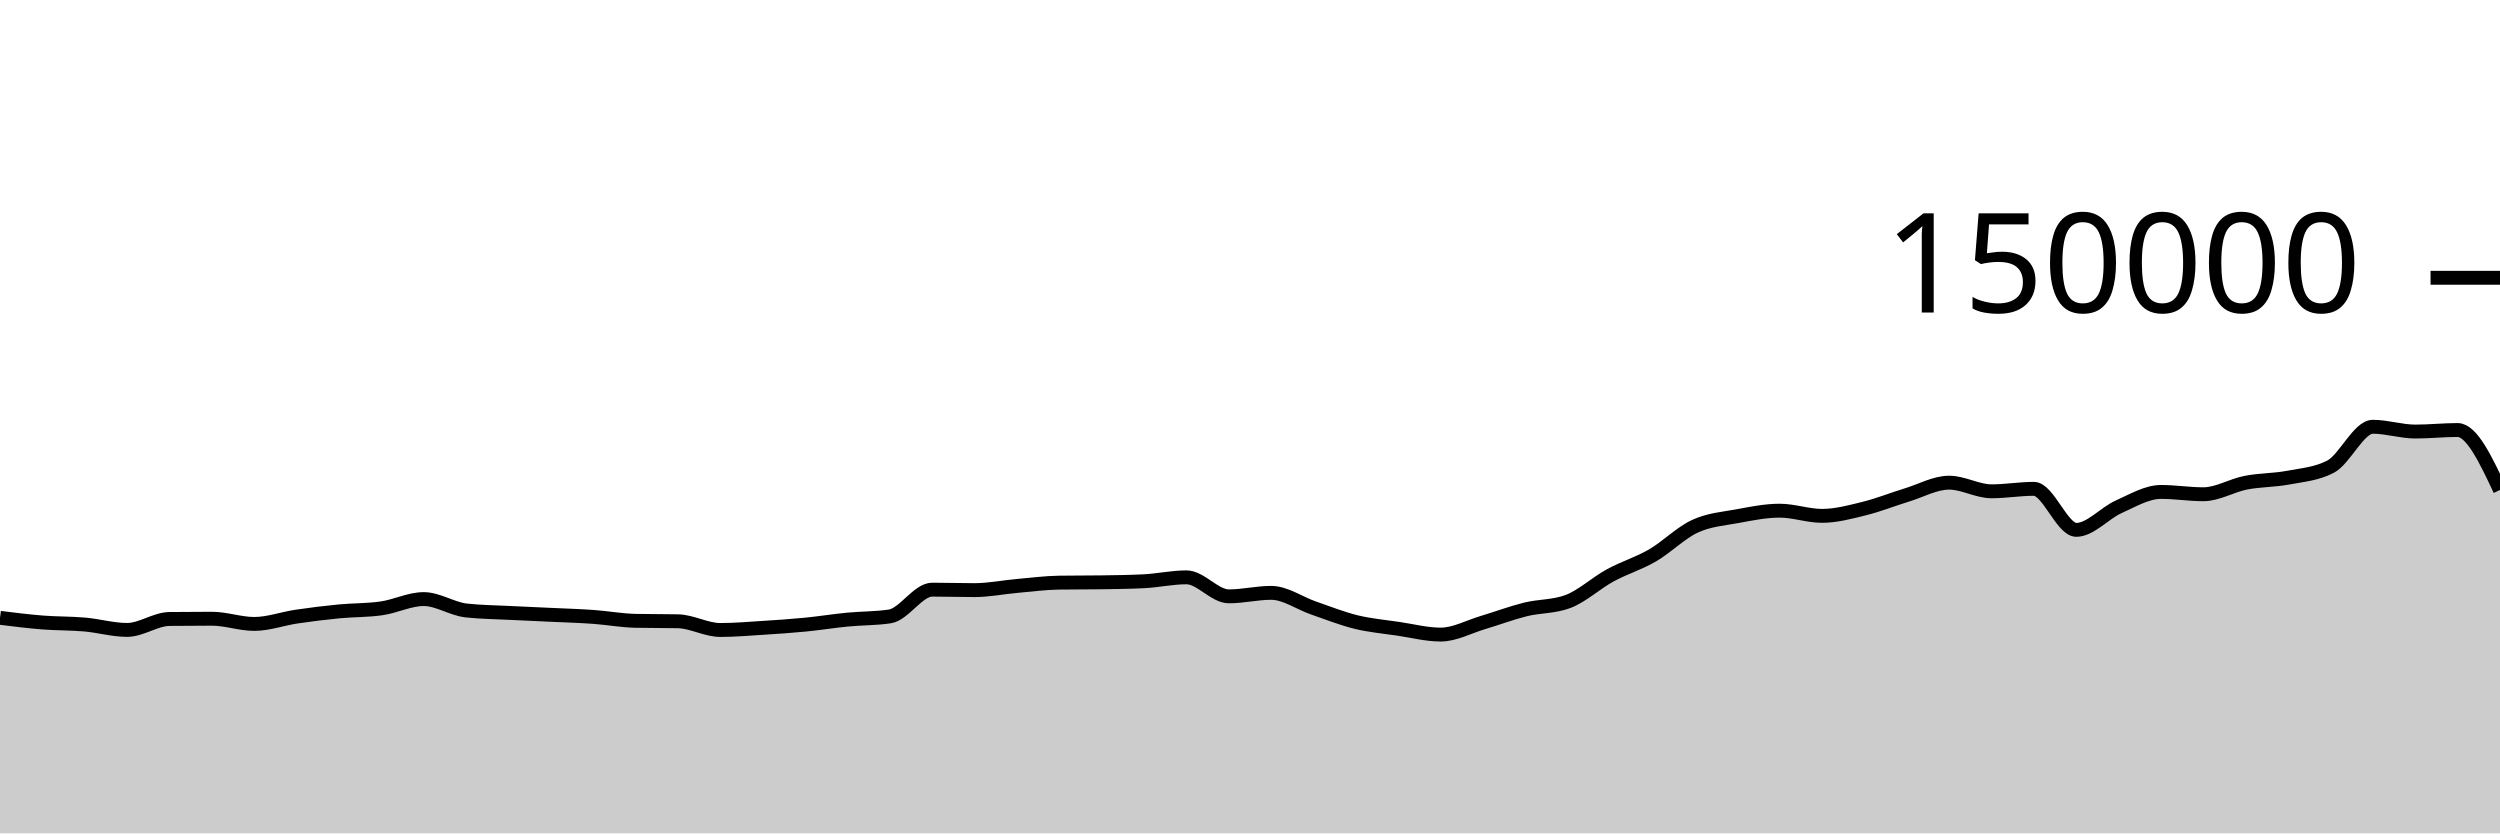
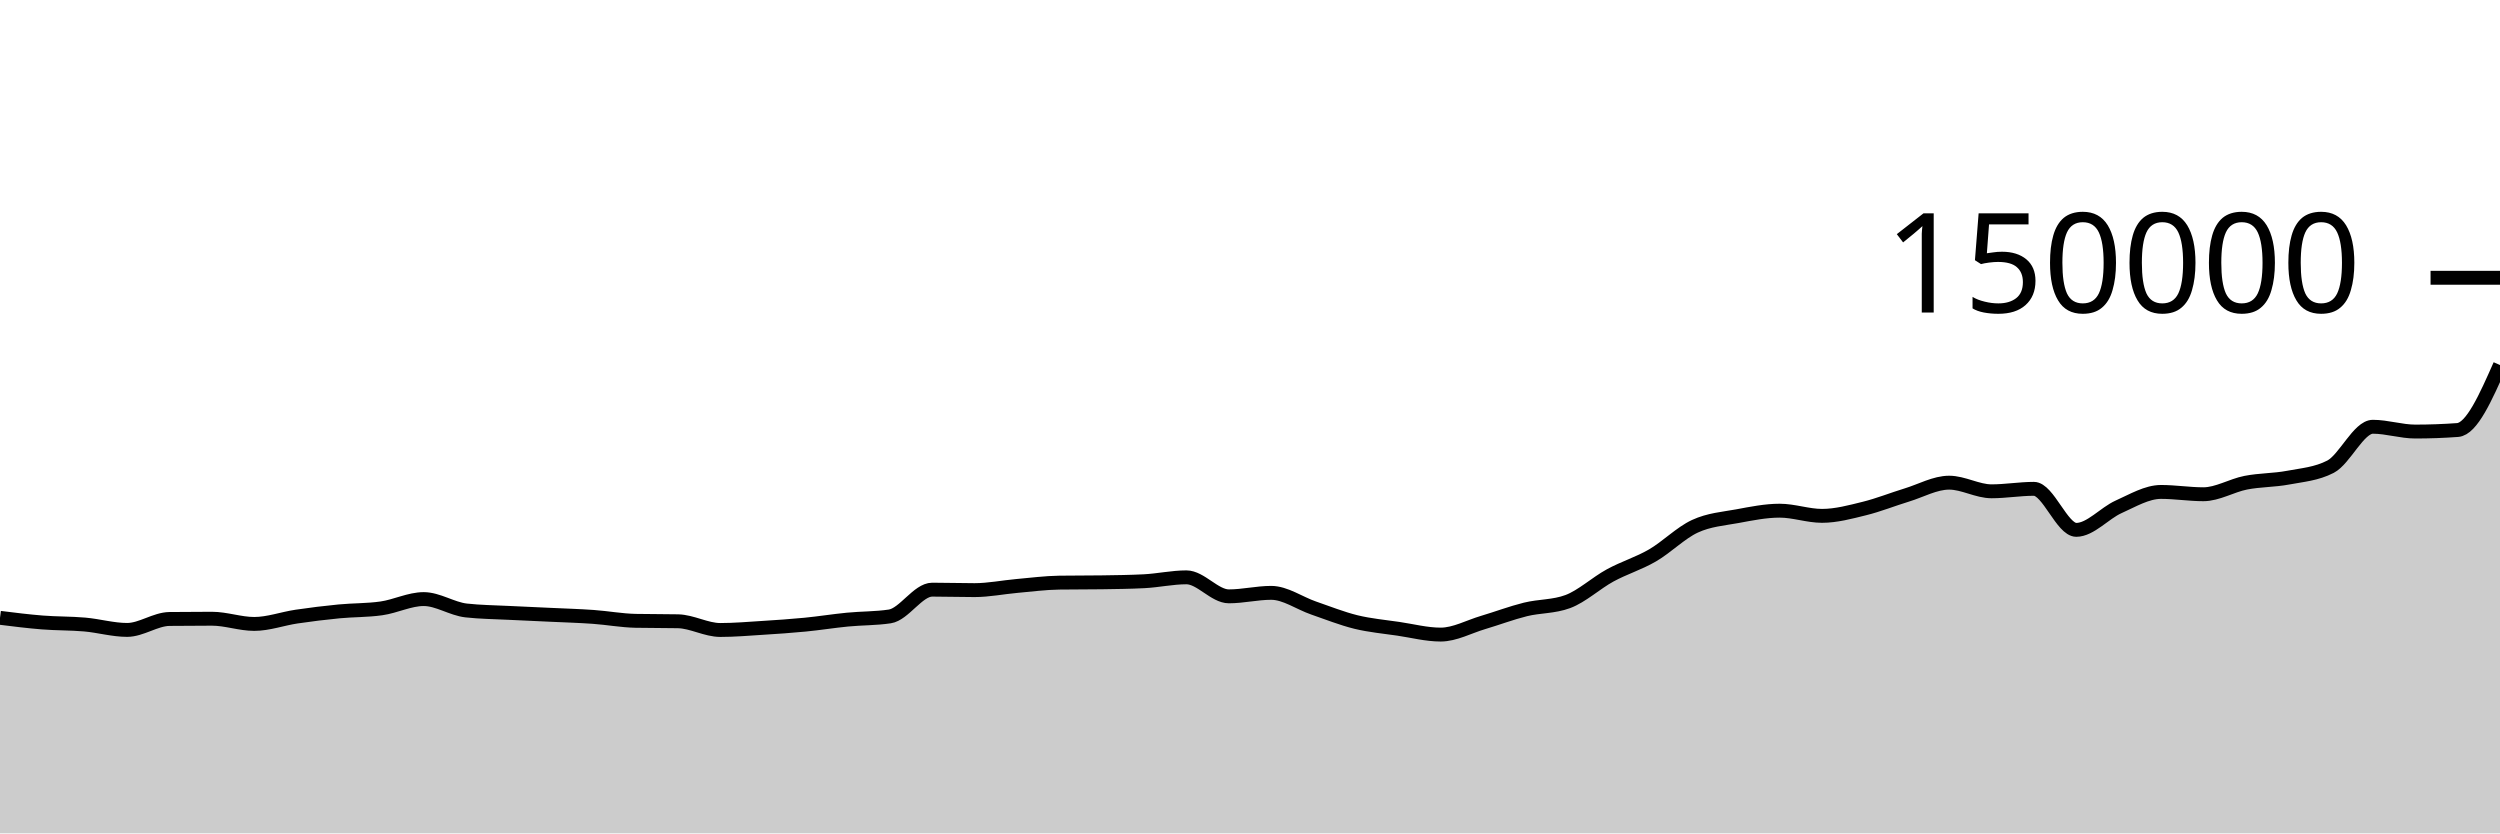
<svg xmlns="http://www.w3.org/2000/svg" viewBox="0 0 180 60">
  <g transform="translate(0,20)">
-     <path class="area" fill="rgba(0, 0, 0, 0.2)" d="M0,24.483C1.017,24.61,2.034,24.738,3.051,24.818C4.068,24.899,5.085,24.877,6.102,24.966C7.119,25.056,8.136,25.354,9.153,25.354C10.169,25.354,11.186,24.579,12.203,24.566C13.22,24.554,14.237,24.548,15.254,24.548C16.271,24.548,17.288,24.923,18.305,24.923C19.322,24.923,20.339,24.545,21.356,24.394C22.373,24.244,23.39,24.118,24.407,24.02C25.424,23.922,26.441,23.948,27.458,23.803C28.475,23.659,29.492,23.134,30.508,23.134C31.525,23.134,32.542,23.838,33.559,23.953C34.576,24.068,35.593,24.073,36.61,24.126C37.627,24.178,38.644,24.219,39.661,24.267C40.678,24.315,41.695,24.344,42.712,24.416C43.729,24.488,44.746,24.679,45.763,24.7C46.78,24.721,47.797,24.71,48.814,24.731C49.831,24.753,50.847,25.359,51.864,25.359C52.881,25.359,53.898,25.27,54.915,25.206C55.932,25.142,56.949,25.074,57.966,24.975C58.983,24.876,60,24.711,61.017,24.612C62.034,24.513,63.051,24.535,64.068,24.382C65.085,24.228,66.102,22.455,67.119,22.455C68.136,22.455,69.153,22.489,70.169,22.489C71.186,22.489,72.203,22.279,73.22,22.189C74.237,22.099,75.254,21.964,76.271,21.949C77.288,21.935,78.305,21.942,79.322,21.927C80.339,21.912,81.356,21.901,82.373,21.849C83.39,21.797,84.407,21.568,85.424,21.568C86.441,21.568,87.458,22.937,88.475,22.937C89.492,22.937,90.508,22.685,91.525,22.685C92.542,22.685,93.559,23.426,94.576,23.776C95.593,24.126,96.61,24.535,97.627,24.785C98.644,25.034,99.661,25.121,100.678,25.272C101.695,25.423,102.712,25.69,103.729,25.69C104.746,25.69,105.763,25.121,106.78,24.82C107.797,24.518,108.814,24.131,109.831,23.879C110.847,23.628,111.864,23.69,112.881,23.313C113.898,22.935,114.915,21.983,115.932,21.429C116.949,20.875,117.966,20.578,118.983,19.988C120,19.398,121.017,18.362,122.034,17.892C123.051,17.421,124.068,17.353,125.085,17.166C126.102,16.979,127.119,16.769,128.136,16.769C129.153,16.769,130.169,17.142,131.186,17.142C132.203,17.142,133.22,16.864,134.237,16.613C135.254,16.363,136.271,15.951,137.288,15.641C138.305,15.331,139.322,14.752,140.339,14.752C141.356,14.752,142.373,15.374,143.39,15.374C144.407,15.374,145.424,15.196,146.441,15.196C147.458,15.196,148.475,18.15,149.492,18.15C150.508,18.15,151.525,16.946,152.542,16.491C153.559,16.036,154.576,15.419,155.593,15.419C156.61,15.419,157.627,15.586,158.644,15.586C159.661,15.586,160.678,14.954,161.695,14.755C162.712,14.556,163.729,14.583,164.746,14.391C165.763,14.199,166.78,14.128,167.797,13.603C168.814,13.077,169.831,10.727,170.847,10.727C171.864,10.727,172.881,11.072,173.898,11.072C174.915,11.072,175.932,10.961,176.949,10.961C177.966,10.961,178.983,13.119,180,15.278L180,40C178.983,40,177.966,40,176.949,40C175.932,40,174.915,40,173.898,40C172.881,40,171.864,40,170.847,40C169.831,40,168.814,40,167.797,40C166.78,40,165.763,40,164.746,40C163.729,40,162.712,40,161.695,40C160.678,40,159.661,40,158.644,40C157.627,40,156.61,40,155.593,40C154.576,40,153.559,40,152.542,40C151.525,40,150.508,40,149.492,40C148.475,40,147.458,40,146.441,40C145.424,40,144.407,40,143.39,40C142.373,40,141.356,40,140.339,40C139.322,40,138.305,40,137.288,40C136.271,40,135.254,40,134.237,40C133.22,40,132.203,40,131.186,40C130.169,40,129.153,40,128.136,40C127.119,40,126.102,40,125.085,40C124.068,40,123.051,40,122.034,40C121.017,40,120,40,118.983,40C117.966,40,116.949,40,115.932,40C114.915,40,113.898,40,112.881,40C111.864,40,110.847,40,109.831,40C108.814,40,107.797,40,106.78,40C105.763,40,104.746,40,103.729,40C102.712,40,101.695,40,100.678,40C99.661,40,98.644,40,97.627,40C96.61,40,95.593,40,94.576,40C93.559,40,92.542,40,91.525,40C90.508,40,89.492,40,88.475,40C87.458,40,86.441,40,85.424,40C84.407,40,83.39,40,82.373,40C81.356,40,80.339,40,79.322,40C78.305,40,77.288,40,76.271,40C75.254,40,74.237,40,73.22,40C72.203,40,71.186,40,70.169,40C69.153,40,68.136,40,67.119,40C66.102,40,65.085,40,64.068,40C63.051,40,62.034,40,61.017,40C60,40,58.983,40,57.966,40C56.949,40,55.932,40,54.915,40C53.898,40,52.881,40,51.864,40C50.847,40,49.831,40,48.814,40C47.797,40,46.78,40,45.763,40C44.746,40,43.729,40,42.712,40C41.695,40,40.678,40,39.661,40C38.644,40,37.627,40,36.61,40C35.593,40,34.576,40,33.559,40C32.542,40,31.525,40,30.508,40C29.492,40,28.475,40,27.458,40C26.441,40,25.424,40,24.407,40C23.39,40,22.373,40,21.356,40C20.339,40,19.322,40,18.305,40C17.288,40,16.271,40,15.254,40C14.237,40,13.22,40,12.203,40C11.186,40,10.169,40,9.153,40C8.136,40,7.119,40,6.102,40C5.085,40,4.068,40,3.051,40C2.034,40,1.017,40,0,40Z" />
-     <path class="line" stroke="black" fill="none" d="M0,24.483C1.017,24.61,2.034,24.738,3.051,24.818C4.068,24.899,5.085,24.877,6.102,24.966C7.119,25.056,8.136,25.354,9.153,25.354C10.169,25.354,11.186,24.579,12.203,24.566C13.22,24.554,14.237,24.548,15.254,24.548C16.271,24.548,17.288,24.923,18.305,24.923C19.322,24.923,20.339,24.545,21.356,24.394C22.373,24.244,23.39,24.118,24.407,24.02C25.424,23.922,26.441,23.948,27.458,23.803C28.475,23.659,29.492,23.134,30.508,23.134C31.525,23.134,32.542,23.838,33.559,23.953C34.576,24.068,35.593,24.073,36.61,24.126C37.627,24.178,38.644,24.219,39.661,24.267C40.678,24.315,41.695,24.344,42.712,24.416C43.729,24.488,44.746,24.679,45.763,24.7C46.78,24.721,47.797,24.71,48.814,24.731C49.831,24.753,50.847,25.359,51.864,25.359C52.881,25.359,53.898,25.27,54.915,25.206C55.932,25.142,56.949,25.074,57.966,24.975C58.983,24.876,60,24.711,61.017,24.612C62.034,24.513,63.051,24.535,64.068,24.382C65.085,24.228,66.102,22.455,67.119,22.455C68.136,22.455,69.153,22.489,70.169,22.489C71.186,22.489,72.203,22.279,73.22,22.189C74.237,22.099,75.254,21.964,76.271,21.949C77.288,21.935,78.305,21.942,79.322,21.927C80.339,21.912,81.356,21.901,82.373,21.849C83.39,21.797,84.407,21.568,85.424,21.568C86.441,21.568,87.458,22.937,88.475,22.937C89.492,22.937,90.508,22.685,91.525,22.685C92.542,22.685,93.559,23.426,94.576,23.776C95.593,24.126,96.61,24.535,97.627,24.785C98.644,25.034,99.661,25.121,100.678,25.272C101.695,25.423,102.712,25.69,103.729,25.69C104.746,25.69,105.763,25.121,106.78,24.82C107.797,24.518,108.814,24.131,109.831,23.879C110.847,23.628,111.864,23.69,112.881,23.313C113.898,22.935,114.915,21.983,115.932,21.429C116.949,20.875,117.966,20.578,118.983,19.988C120,19.398,121.017,18.362,122.034,17.892C123.051,17.421,124.068,17.353,125.085,17.166C126.102,16.979,127.119,16.769,128.136,16.769C129.153,16.769,130.169,17.142,131.186,17.142C132.203,17.142,133.22,16.864,134.237,16.613C135.254,16.363,136.271,15.951,137.288,15.641C138.305,15.331,139.322,14.752,140.339,14.752C141.356,14.752,142.373,15.374,143.39,15.374C144.407,15.374,145.424,15.196,146.441,15.196C147.458,15.196,148.475,18.15,149.492,18.15C150.508,18.15,151.525,16.946,152.542,16.491C153.559,16.036,154.576,15.419,155.593,15.419C156.61,15.419,157.627,15.586,158.644,15.586C159.661,15.586,160.678,14.954,161.695,14.755C162.712,14.556,163.729,14.583,164.746,14.391C165.763,14.199,166.78,14.128,167.797,13.603C168.814,13.077,169.831,10.727,170.847,10.727C171.864,10.727,172.881,11.072,173.898,11.072C174.915,11.072,175.932,10.961,176.949,10.961C177.966,10.961,178.983,13.119,180,15.278" />
+     <path class="area" fill="rgba(0, 0, 0, 0.2)" d="M0,24.483C1.017,24.61,2.034,24.738,3.051,24.818C4.068,24.899,5.085,24.877,6.102,24.966C7.119,25.056,8.136,25.354,9.153,25.354C10.169,25.354,11.186,24.579,12.203,24.566C13.22,24.554,14.237,24.548,15.254,24.548C16.271,24.548,17.288,24.923,18.305,24.923C19.322,24.923,20.339,24.545,21.356,24.394C22.373,24.244,23.39,24.118,24.407,24.02C25.424,23.922,26.441,23.948,27.458,23.803C28.475,23.659,29.492,23.134,30.508,23.134C31.525,23.134,32.542,23.838,33.559,23.953C34.576,24.068,35.593,24.073,36.61,24.126C37.627,24.178,38.644,24.219,39.661,24.267C40.678,24.315,41.695,24.344,42.712,24.416C43.729,24.488,44.746,24.679,45.763,24.7C46.78,24.721,47.797,24.71,48.814,24.731C49.831,24.753,50.847,25.359,51.864,25.359C52.881,25.359,53.898,25.27,54.915,25.206C55.932,25.142,56.949,25.074,57.966,24.975C58.983,24.876,60,24.711,61.017,24.612C62.034,24.513,63.051,24.535,64.068,24.382C65.085,24.228,66.102,22.455,67.119,22.455C68.136,22.455,69.153,22.489,70.169,22.489C71.186,22.489,72.203,22.279,73.22,22.189C74.237,22.099,75.254,21.964,76.271,21.949C77.288,21.935,78.305,21.942,79.322,21.927C80.339,21.912,81.356,21.901,82.373,21.849C83.39,21.797,84.407,21.568,85.424,21.568C86.441,21.568,87.458,22.937,88.475,22.937C89.492,22.937,90.508,22.685,91.525,22.685C92.542,22.685,93.559,23.426,94.576,23.776C95.593,24.126,96.61,24.535,97.627,24.785C98.644,25.034,99.661,25.121,100.678,25.272C101.695,25.423,102.712,25.69,103.729,25.69C104.746,25.69,105.763,25.121,106.78,24.82C107.797,24.518,108.814,24.131,109.831,23.879C110.847,23.628,111.864,23.69,112.881,23.313C113.898,22.935,114.915,21.983,115.932,21.429C116.949,20.875,117.966,20.578,118.983,19.988C120,19.398,121.017,18.362,122.034,17.892C123.051,17.421,124.068,17.353,125.085,17.166C126.102,16.979,127.119,16.769,128.136,16.769C129.153,16.769,130.169,17.142,131.186,17.142C132.203,17.142,133.22,16.864,134.237,16.613C135.254,16.363,136.271,15.951,137.288,15.641C138.305,15.331,139.322,14.752,140.339,14.752C141.356,14.752,142.373,15.374,143.39,15.374C144.407,15.374,145.424,15.196,146.441,15.196C147.458,15.196,148.475,18.15,149.492,18.15C150.508,18.15,151.525,16.946,152.542,16.491C153.559,16.036,154.576,15.419,155.593,15.419C156.61,15.419,157.627,15.586,158.644,15.586C159.661,15.586,160.678,14.954,161.695,14.755C162.712,14.556,163.729,14.583,164.746,14.391C165.763,14.199,166.78,14.128,167.797,13.603C168.814,13.077,169.831,10.727,170.847,10.727C171.864,10.727,172.881,11.072,173.898,11.072C174.915,11.072,175.932,11.035,176.949,10.961C177.966,10.886,178.983,8.584,180,6.283L180,40C178.983,40,177.966,40,176.949,40C175.932,40,174.915,40,173.898,40C172.881,40,171.864,40,170.847,40C169.831,40,168.814,40,167.797,40C166.78,40,165.763,40,164.746,40C163.729,40,162.712,40,161.695,40C160.678,40,159.661,40,158.644,40C157.627,40,156.61,40,155.593,40C154.576,40,153.559,40,152.542,40C151.525,40,150.508,40,149.492,40C148.475,40,147.458,40,146.441,40C145.424,40,144.407,40,143.39,40C142.373,40,141.356,40,140.339,40C139.322,40,138.305,40,137.288,40C136.271,40,135.254,40,134.237,40C133.22,40,132.203,40,131.186,40C130.169,40,129.153,40,128.136,40C127.119,40,126.102,40,125.085,40C124.068,40,123.051,40,122.034,40C121.017,40,120,40,118.983,40C117.966,40,116.949,40,115.932,40C114.915,40,113.898,40,112.881,40C111.864,40,110.847,40,109.831,40C108.814,40,107.797,40,106.78,40C105.763,40,104.746,40,103.729,40C102.712,40,101.695,40,100.678,40C99.661,40,98.644,40,97.627,40C96.61,40,95.593,40,94.576,40C93.559,40,92.542,40,91.525,40C90.508,40,89.492,40,88.475,40C87.458,40,86.441,40,85.424,40C84.407,40,83.39,40,82.373,40C81.356,40,80.339,40,79.322,40C78.305,40,77.288,40,76.271,40C75.254,40,74.237,40,73.22,40C72.203,40,71.186,40,70.169,40C69.153,40,68.136,40,67.119,40C66.102,40,65.085,40,64.068,40C63.051,40,62.034,40,61.017,40C60,40,58.983,40,57.966,40C56.949,40,55.932,40,54.915,40C53.898,40,52.881,40,51.864,40C50.847,40,49.831,40,48.814,40C47.797,40,46.78,40,45.763,40C44.746,40,43.729,40,42.712,40C41.695,40,40.678,40,39.661,40C38.644,40,37.627,40,36.61,40C35.593,40,34.576,40,33.559,40C32.542,40,31.525,40,30.508,40C29.492,40,28.475,40,27.458,40C26.441,40,25.424,40,24.407,40C23.39,40,22.373,40,21.356,40C20.339,40,19.322,40,18.305,40C17.288,40,16.271,40,15.254,40C14.237,40,13.22,40,12.203,40C11.186,40,10.169,40,9.153,40C8.136,40,7.119,40,6.102,40C5.085,40,4.068,40,3.051,40C2.034,40,1.017,40,0,40Z" />
+     <path class="line" stroke="black" fill="none" d="M0,24.483C1.017,24.61,2.034,24.738,3.051,24.818C4.068,24.899,5.085,24.877,6.102,24.966C7.119,25.056,8.136,25.354,9.153,25.354C10.169,25.354,11.186,24.579,12.203,24.566C13.22,24.554,14.237,24.548,15.254,24.548C16.271,24.548,17.288,24.923,18.305,24.923C19.322,24.923,20.339,24.545,21.356,24.394C22.373,24.244,23.39,24.118,24.407,24.02C25.424,23.922,26.441,23.948,27.458,23.803C28.475,23.659,29.492,23.134,30.508,23.134C31.525,23.134,32.542,23.838,33.559,23.953C34.576,24.068,35.593,24.073,36.61,24.126C37.627,24.178,38.644,24.219,39.661,24.267C40.678,24.315,41.695,24.344,42.712,24.416C43.729,24.488,44.746,24.679,45.763,24.7C46.78,24.721,47.797,24.71,48.814,24.731C49.831,24.753,50.847,25.359,51.864,25.359C52.881,25.359,53.898,25.27,54.915,25.206C55.932,25.142,56.949,25.074,57.966,24.975C58.983,24.876,60,24.711,61.017,24.612C62.034,24.513,63.051,24.535,64.068,24.382C65.085,24.228,66.102,22.455,67.119,22.455C68.136,22.455,69.153,22.489,70.169,22.489C71.186,22.489,72.203,22.279,73.22,22.189C74.237,22.099,75.254,21.964,76.271,21.949C77.288,21.935,78.305,21.942,79.322,21.927C80.339,21.912,81.356,21.901,82.373,21.849C83.39,21.797,84.407,21.568,85.424,21.568C86.441,21.568,87.458,22.937,88.475,22.937C89.492,22.937,90.508,22.685,91.525,22.685C92.542,22.685,93.559,23.426,94.576,23.776C95.593,24.126,96.61,24.535,97.627,24.785C98.644,25.034,99.661,25.121,100.678,25.272C101.695,25.423,102.712,25.69,103.729,25.69C104.746,25.69,105.763,25.121,106.78,24.82C107.797,24.518,108.814,24.131,109.831,23.879C110.847,23.628,111.864,23.69,112.881,23.313C113.898,22.935,114.915,21.983,115.932,21.429C116.949,20.875,117.966,20.578,118.983,19.988C120,19.398,121.017,18.362,122.034,17.892C123.051,17.421,124.068,17.353,125.085,17.166C126.102,16.979,127.119,16.769,128.136,16.769C129.153,16.769,130.169,17.142,131.186,17.142C132.203,17.142,133.22,16.864,134.237,16.613C135.254,16.363,136.271,15.951,137.288,15.641C138.305,15.331,139.322,14.752,140.339,14.752C141.356,14.752,142.373,15.374,143.39,15.374C144.407,15.374,145.424,15.196,146.441,15.196C147.458,15.196,148.475,18.15,149.492,18.15C150.508,18.15,151.525,16.946,152.542,16.491C153.559,16.036,154.576,15.419,155.593,15.419C156.61,15.419,157.627,15.586,158.644,15.586C159.661,15.586,160.678,14.954,161.695,14.755C162.712,14.556,163.729,14.583,164.746,14.391C165.763,14.199,166.78,14.128,167.797,13.603C168.814,13.077,169.831,10.727,170.847,10.727C171.864,10.727,172.881,11.072,173.898,11.072C174.915,11.072,175.932,11.035,176.949,10.961C177.966,10.886,178.983,8.584,180,6.283" />
    <path class="axis-ceiling" stroke-width="1" stroke="black" fill="none" d="M175,0L180,0" />
    <text class="axis-ceiling-label" font-family="sans-serif" text-anchor="end" font-size="10px" x="170" y="2.5">150000</text>
  </g>
</svg>
